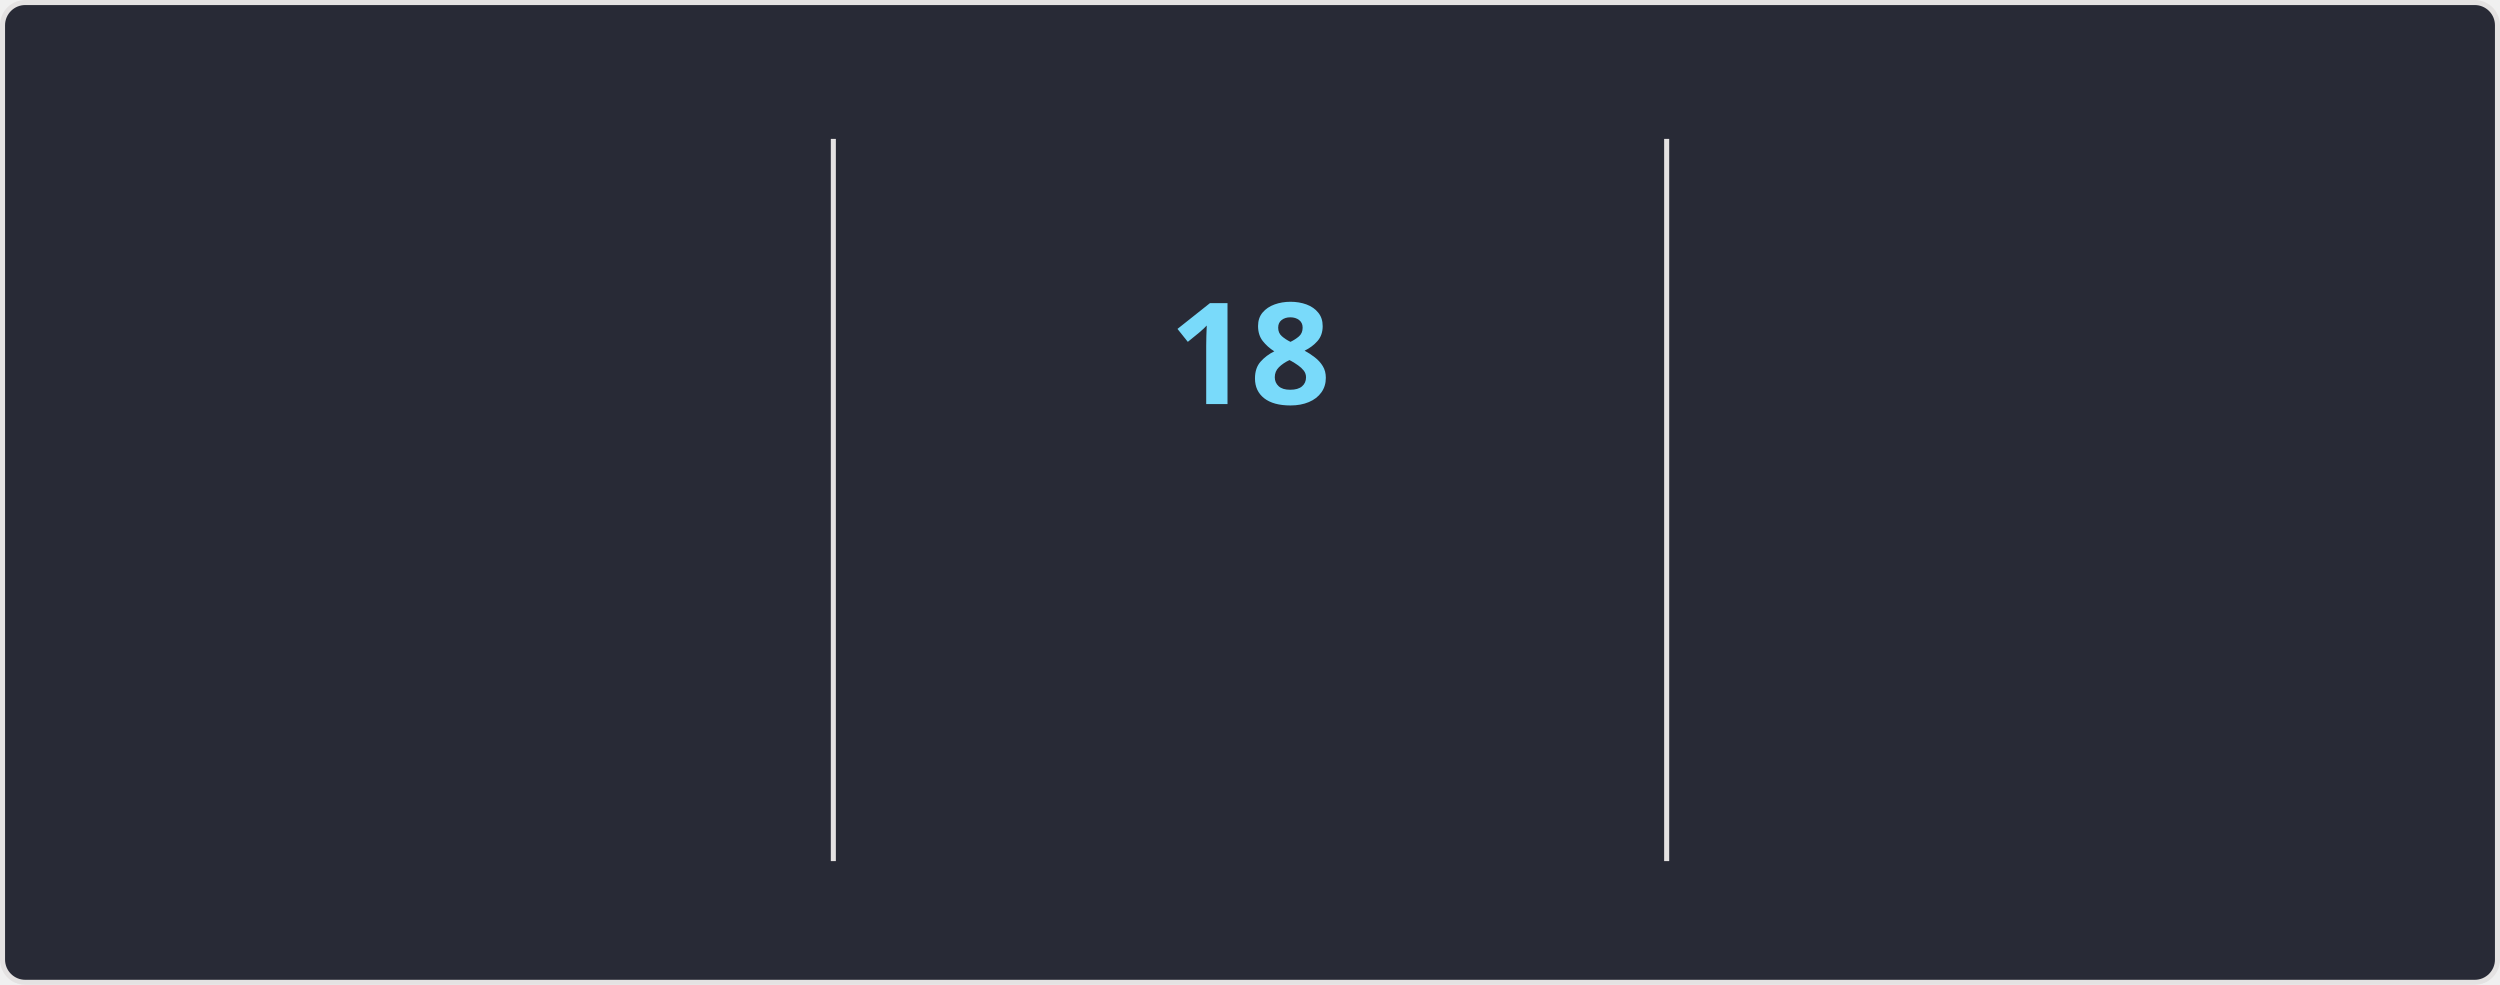
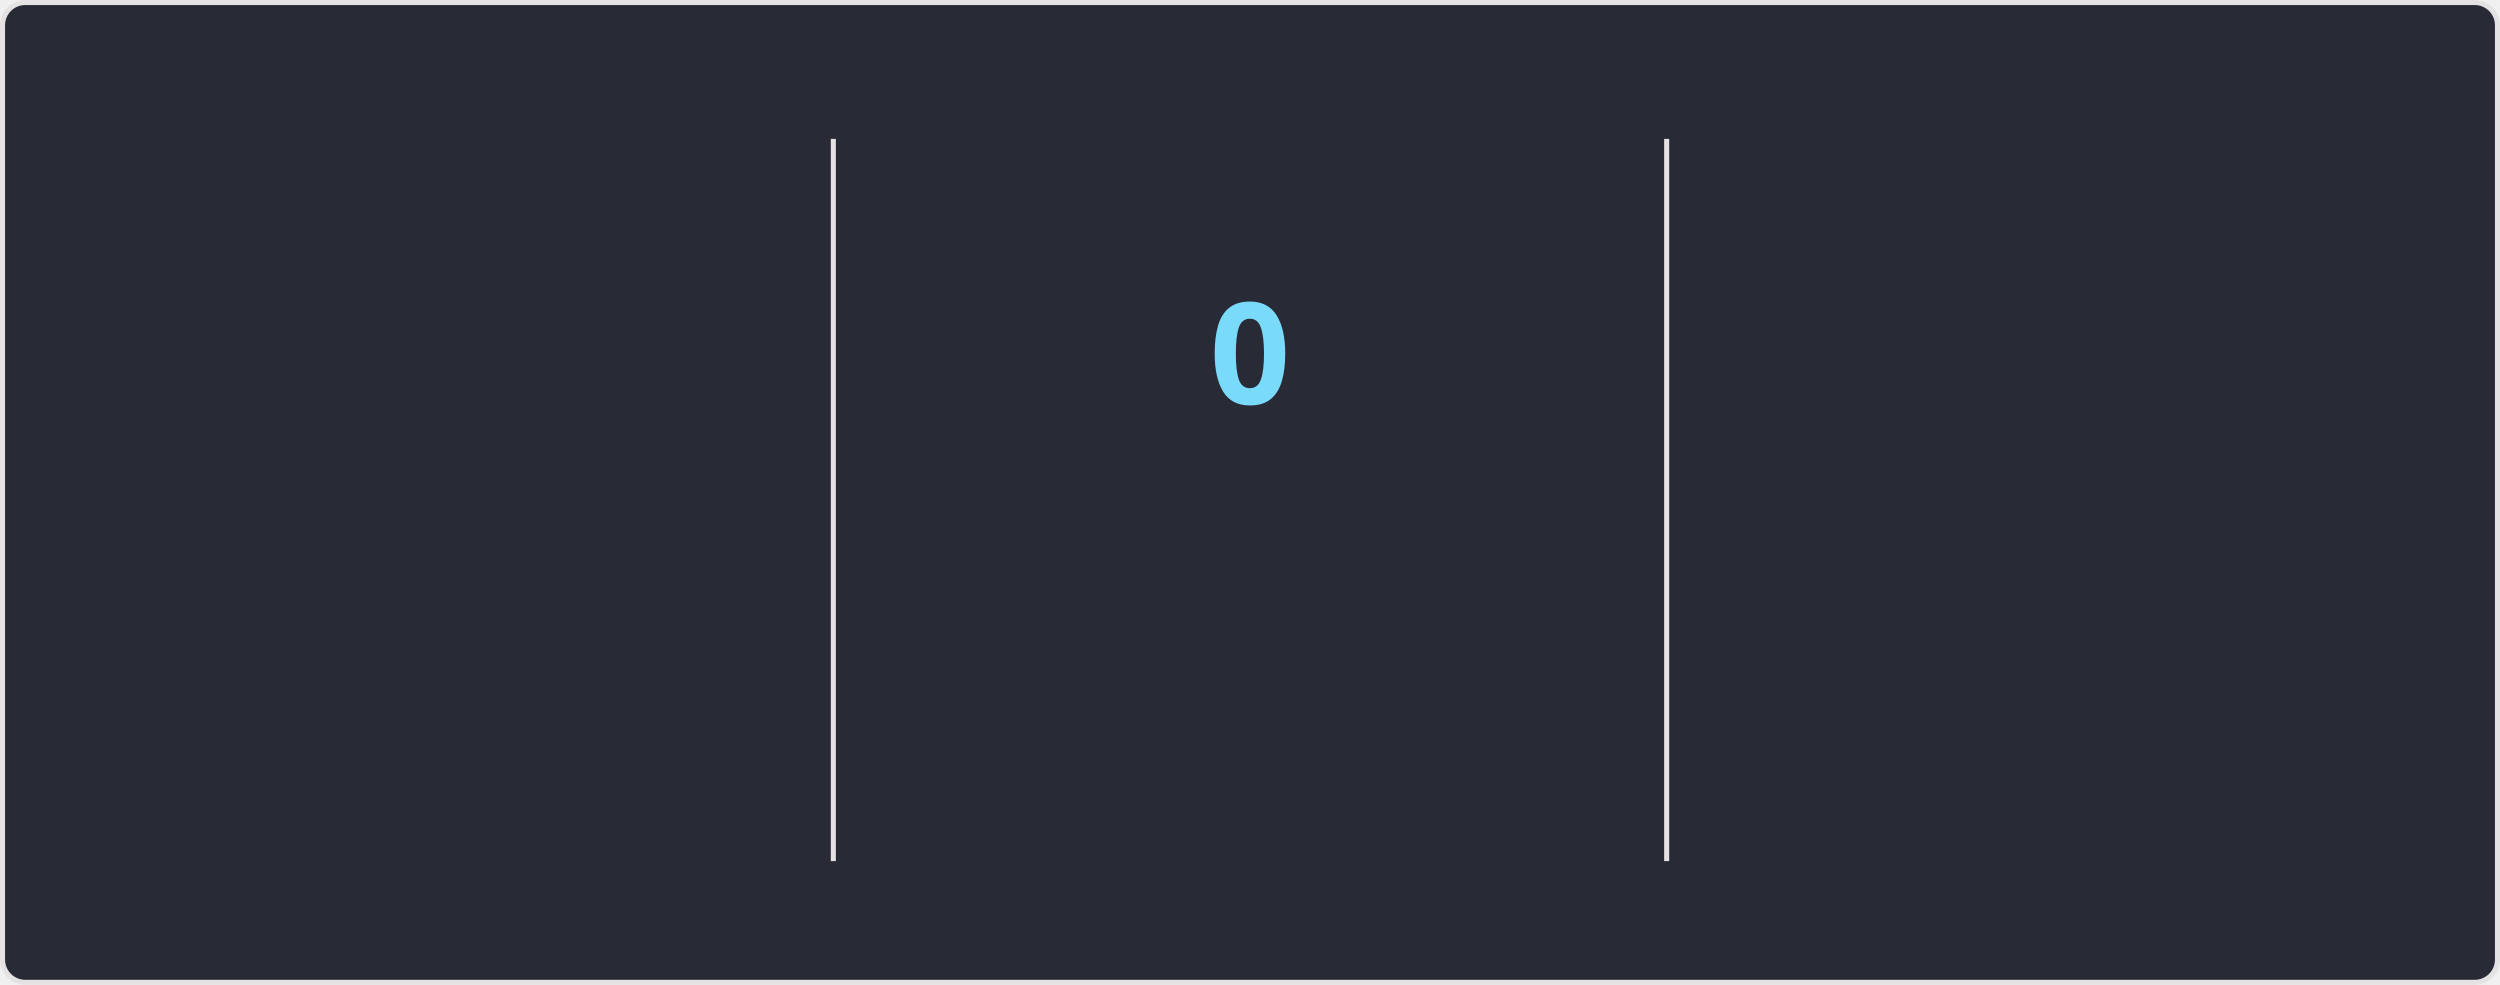
<svg xmlns="http://www.w3.org/2000/svg" style="isolation: isolate" viewBox="0 0 495 195" width="495px" height="195px" direction="ltr">
  <style>
    @keyframes currstreak {
      0% { font-size: 3px; opacity: 0.2; }
      80% { font-size: 34px; opacity: 1; }
      100% { font-size: 28px; opacity: 1; }
    }
    @keyframes fadein {
      0% { opacity: 0; }
      100% { opacity: 1; }
    }
    .big-number {
      font-family: "Segoe UI", Ubuntu, sans-serif;
      font-weight: 700;
      font-size: 28px;
      fill: #ff6e96;
    }
    .label {
      font-family: "Segoe UI", Ubuntu, sans-serif;
      font-weight: 400;
      font-size: 14px;
      fill: #ff6e96;
    }
    .range-text {
      font-family: "Segoe UI", Ubuntu, sans-serif;
      font-weight: 400;
      font-size: 12px;
      fill: #f8f8f2;
    }
    .current-streak-num {
      font-family: "Segoe UI", Ubuntu, sans-serif;
      font-weight: 700;
      font-size: 28px;
      fill: #79dafa;
    }</style>
  <defs>
    <clipPath id="outer_rectangle">
      <rect width="495" height="195" rx="4.5" />
    </clipPath>
    <mask id="mask_out_ring_behind_fire">
      <rect width="495" height="195" fill="white" />
      <ellipse id="mask-ellipse" cx="247.5" cy="32" rx="13" ry="18" fill="black" />
    </mask>
  </defs>
  <g clip-path="url(#outer_rectangle)">
    <g style="isolation: isolate">
      <rect fill="#282a36" rx="4.5" x="0.5" y="0.5" width="494" height="194" stroke="#e4e2e2" />
    </g>
    <g style="isolation: isolate">
      <line x1="165" y1="28" x2="165" y2="170" vector-effect="non-scaling-stroke" stroke-width="1" stroke="#e4e2e2" stroke-linejoin="miter" stroke-linecap="square" stroke-miterlimit="3" />
      <line x1="330" y1="28" x2="330" y2="170" vector-effect="non-scaling-stroke" stroke-width="1" stroke="#e4e2e2" stroke-linejoin="miter" stroke-linecap="square" stroke-miterlimit="3" />
    </g>
    <g style="isolation: isolate">
      <g transform="translate(82.5, 48)">
        <text x="0" y="32" stroke-width="0" text-anchor="middle" class="big-number" style="opacity: 0; animation: fadein 0.5s linear forwards 0.6s">
-             1.6K
+             3.3K
          </text>
      </g>
      <g transform="translate(82.5, 84)">
        <text x="0" y="32" stroke-width="0" text-anchor="middle" class="label" style="opacity: 0; animation: fadein 0.5s linear forwards 0.7s">
            Total Contributions
          </text>
      </g>
      <g transform="translate(82.5, 114)">
        <text x="0" y="32" stroke-width="0" text-anchor="middle" class="range-text" style="opacity: 0; animation: fadein 0.5s linear forwards 0.8s">
-             Jul 27 - Present
+             Aug 17 - Present
          </text>
      </g>
    </g>
    <g style="isolation: isolate">
      <g mask="url(#mask_out_ring_behind_fire)">
        <circle cx="247.5" cy="71" r="40" fill="none" stroke="#ff6e96" stroke-width="5" style="opacity: 0; animation: fadein 0.5s linear forwards 0.4s" />
      </g>
      <g transform="translate(247.5, 19.5)" stroke-opacity="0" style="opacity: 0; animation: fadein 0.5s linear forwards 0.6s">
        <path d="M -12 -0.5 L 15 -0.5 L 15 23.5 L -12 23.5 L -12 -0.5 Z" fill="none" />
        <path d="M 1.5 0.67 C 1.5 0.67 2.24 3.32 2.24 5.47 C 2.24 7.53 0.89 9.2 -1.17 9.2 C -3.23 9.2 -4.79 7.53 -4.79 5.47 L -4.76 5.11 C -6.78 7.51 -8 10.62 -8 13.99 C -8 18.41 -4.42 22 0 22 C 4.42 22 8 18.41 8 13.99 C 8 8.6 5.41 3.79 1.5 0.67 Z M -0.29 19 C -2.07 19 -3.51 17.6 -3.51 15.86 C -3.51 14.24 -2.46 13.1 -0.7 12.74 C 1.07 12.38 2.9 11.53 3.92 10.16 C 4.31 11.45 4.51 12.81 4.51 14.2 C 4.51 16.85 2.36 19 -0.29 19 Z" fill="#ff6e96" stroke-opacity="0" />
      </g>
      <g transform="translate(247.5, 48)">
        <text x="0" y="32" stroke-width="0" text-anchor="middle" class="current-streak-num" style="animation: currstreak 0.6s linear forwards">
-             18
+             0
          </text>
      </g>
      <g transform="translate(247.5, 108)">
        <text x="0" y="32" stroke-width="0" text-anchor="middle" class="label" style="opacity: 0; animation: fadein 0.5s linear forwards 0.9s">
            Current Streak
          </text>
      </g>
      <g transform="translate(247.5, 145)">
        <text x="0" y="21" stroke-width="0" text-anchor="middle" class="range-text" style="opacity: 0; animation: fadein 0.5s linear forwards 0.9s">
-             Jul 9 - Jul 26
+             0 days
          </text>
      </g>
    </g>
    <g style="isolation: isolate">
      <g transform="translate(412.5, 48)">
        <text x="0" y="32" stroke-width="0" text-anchor="middle" class="big-number" style="opacity: 0; animation: fadein 0.5s linear forwards 1.2s">
-             18
+             40
          </text>
      </g>
      <g transform="translate(412.5, 84)">
        <text x="0" y="32" stroke-width="0" text-anchor="middle" class="label" style="opacity: 0; animation: fadein 0.5s linear forwards 1.3s">
            Longest Streak
          </text>
      </g>
      <g transform="translate(412.5, 114)">
        <text x="0" y="32" stroke-width="0" text-anchor="middle" class="range-text" style="opacity: 0; animation: fadein 0.5s linear forwards 1.4s">
-             Jul 9 - Jul 26
+             Jul 9 - Aug 17
          </text>
      </g>
    </g>
  </g>
</svg>
